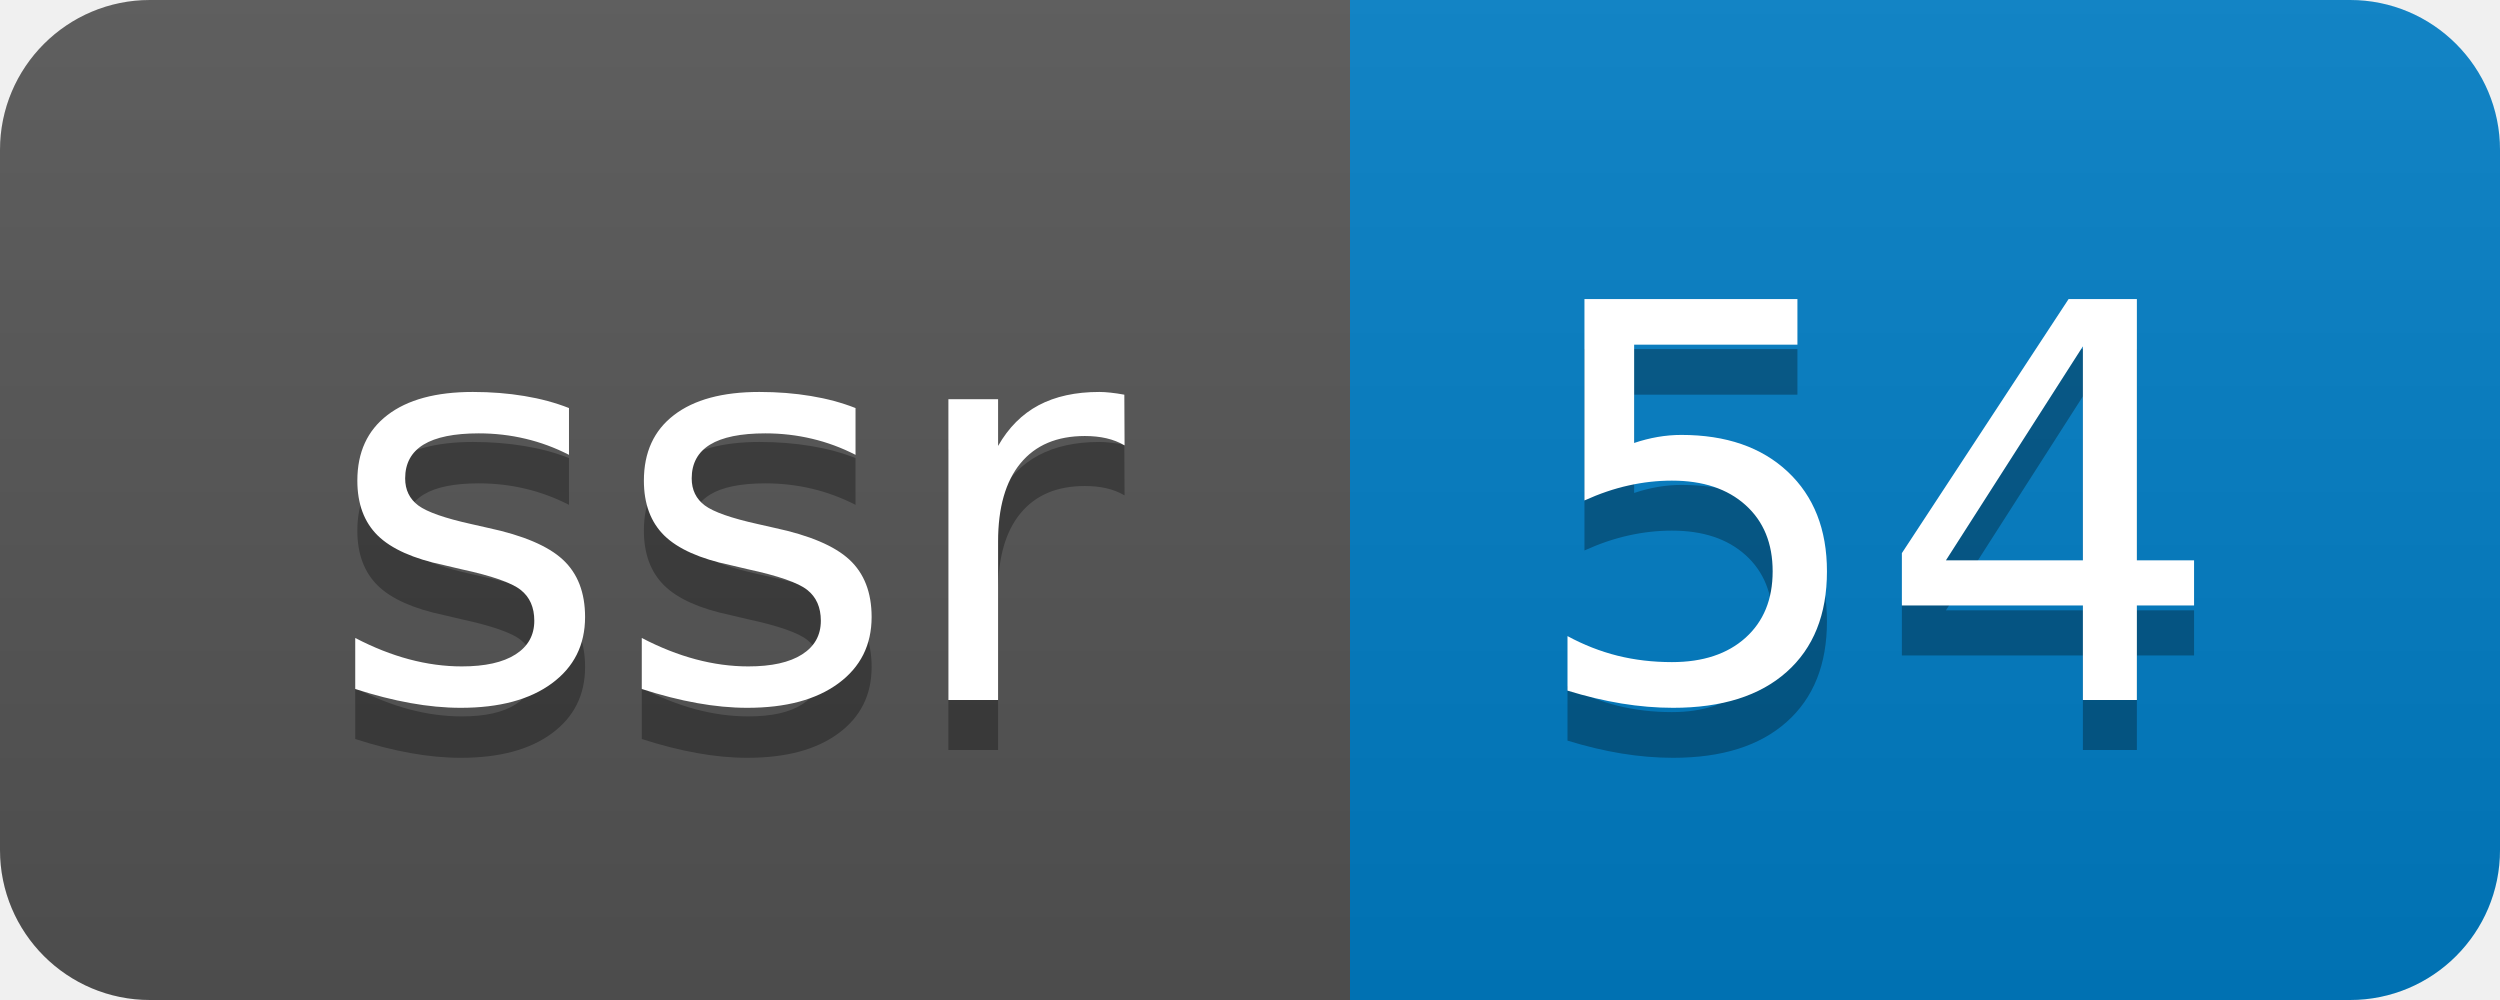
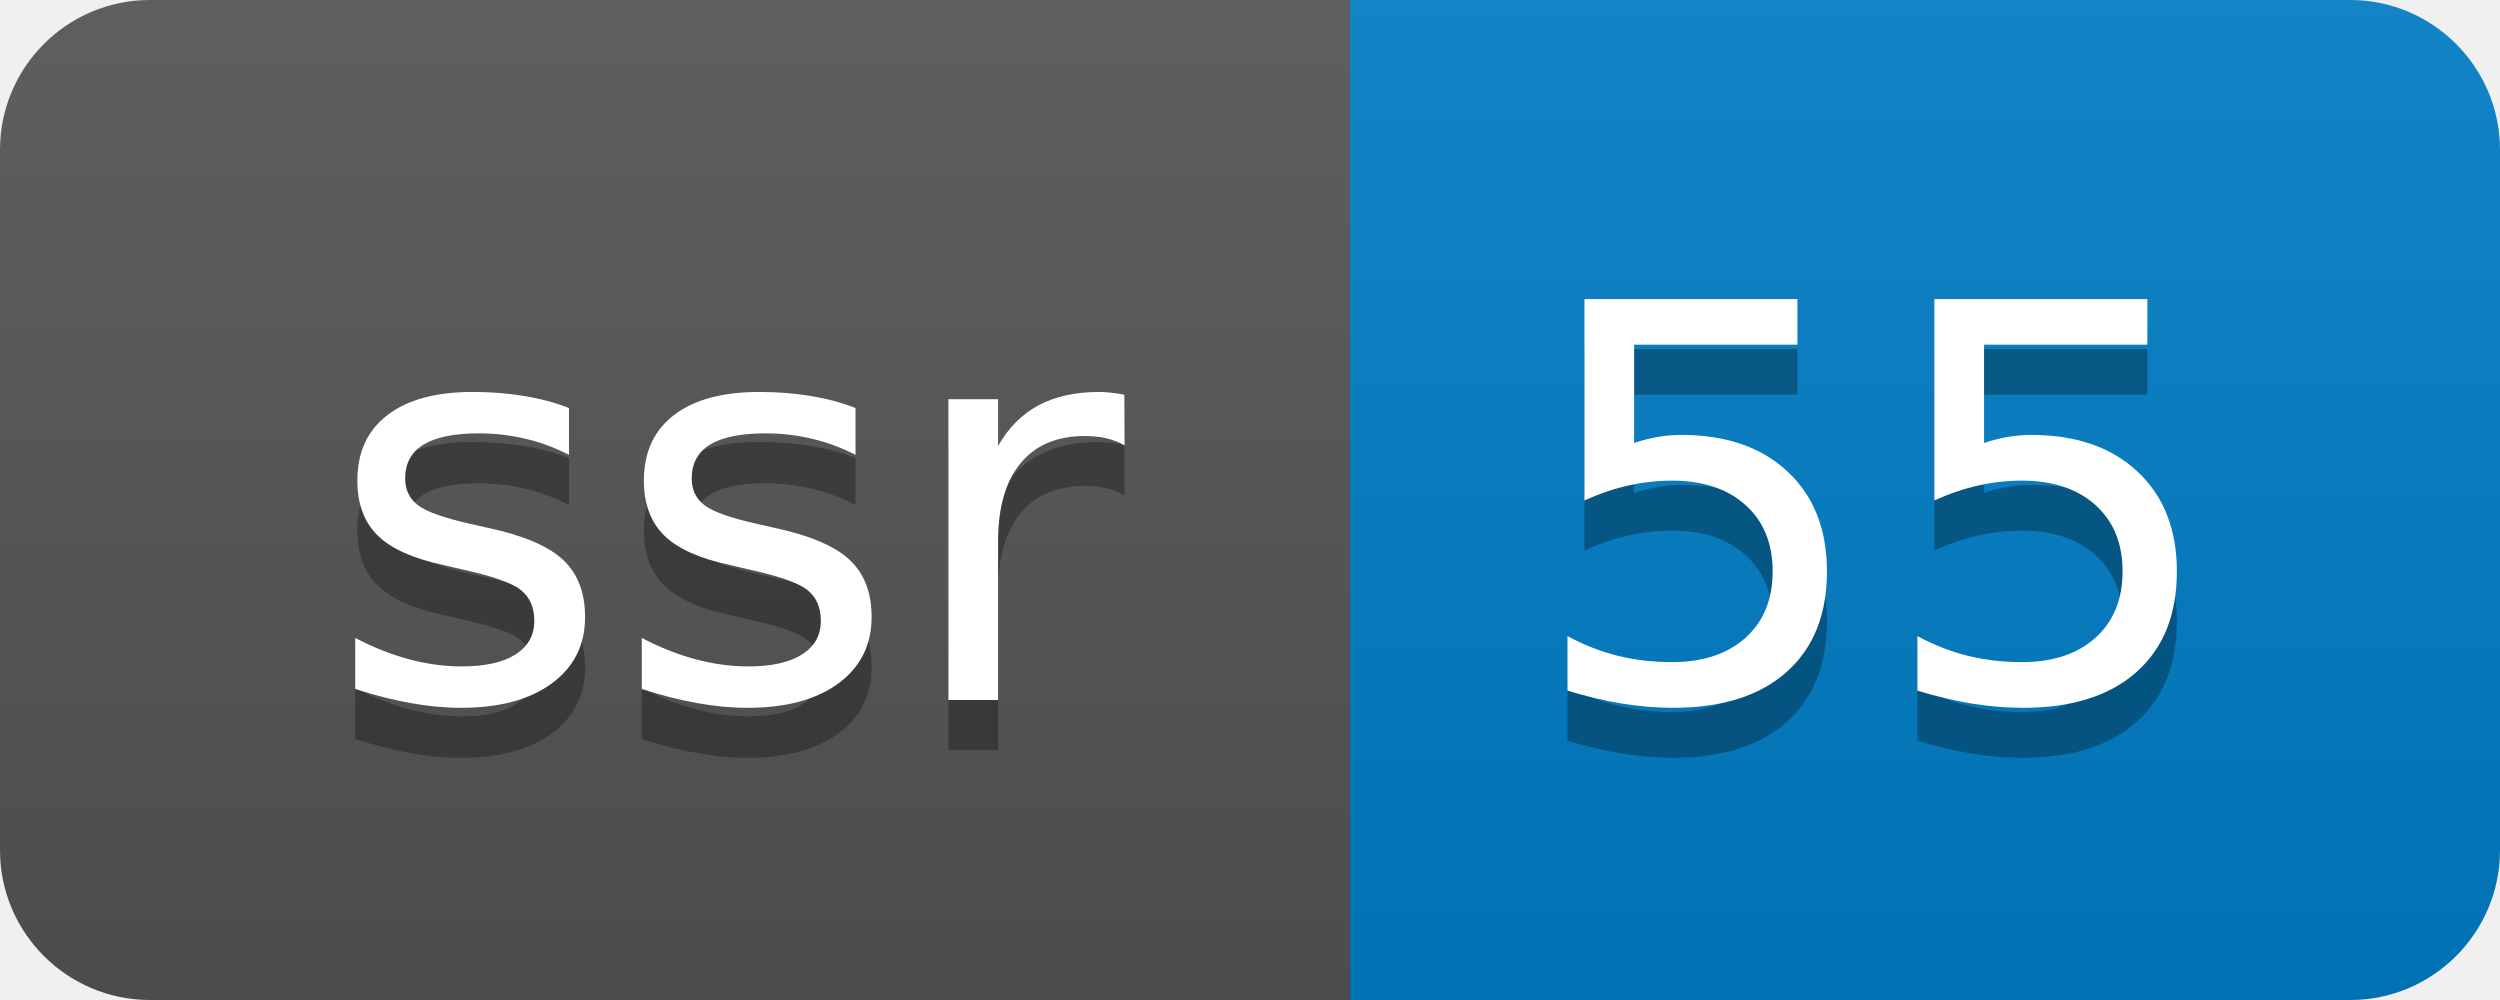
- <svg xmlns="http://www.w3.org/2000/svg" width="50" height="20" role="img" aria-label="ssr: 54">
+ <svg xmlns="http://www.w3.org/2000/svg" width="50" height="20" role="img" aria-label="ssr: 55">
  <linearGradient id="s" x2="0" y2="100%">
    <stop offset="0" stop-color="#bbb" stop-opacity=".1" />
    <stop offset="1" stop-opacity=".1" />
  </linearGradient>
  <clipPath id="r">
    <rect width="50" height="20" rx="3" fill="#fff" />
  </clipPath>
  <g clip-path="url(#r)">
    <rect width="27" height="20" fill="#555" />
    <rect x="27" width="23" height="20" fill="#007ec6" />
    <rect width="50" height="20" fill="url(#s)" />
  </g>
  <g fill="#fff" text-anchor="middle" font-family="Verdana,Geneva,DejaVu Sans,sans-serif" text-rendering="geometricPrecision" font-size="110">
    <text aria-hidden="true" x="145" y="150" fill="#010101" fill-opacity=".3" transform="scale(.1)" textLength="170">ssr</text>
    <text x="145" y="140" transform="scale(.1)" fill="#fff" textLength="170">ssr</text>
-     <text aria-hidden="true" x="375" y="150" fill="#010101" fill-opacity=".3" transform="scale(.1)" textLength="130">54</text>
-     <text x="375" y="140" transform="scale(.1)" fill="#fff" textLength="130">54</text>
+     <text aria-hidden="true" x="375" y="150" fill="#010101" fill-opacity=".3" transform="scale(.1)" textLength="130">55</text>
+     <text x="375" y="140" transform="scale(.1)" fill="#fff" textLength="130">55</text>
  </g>
</svg>
